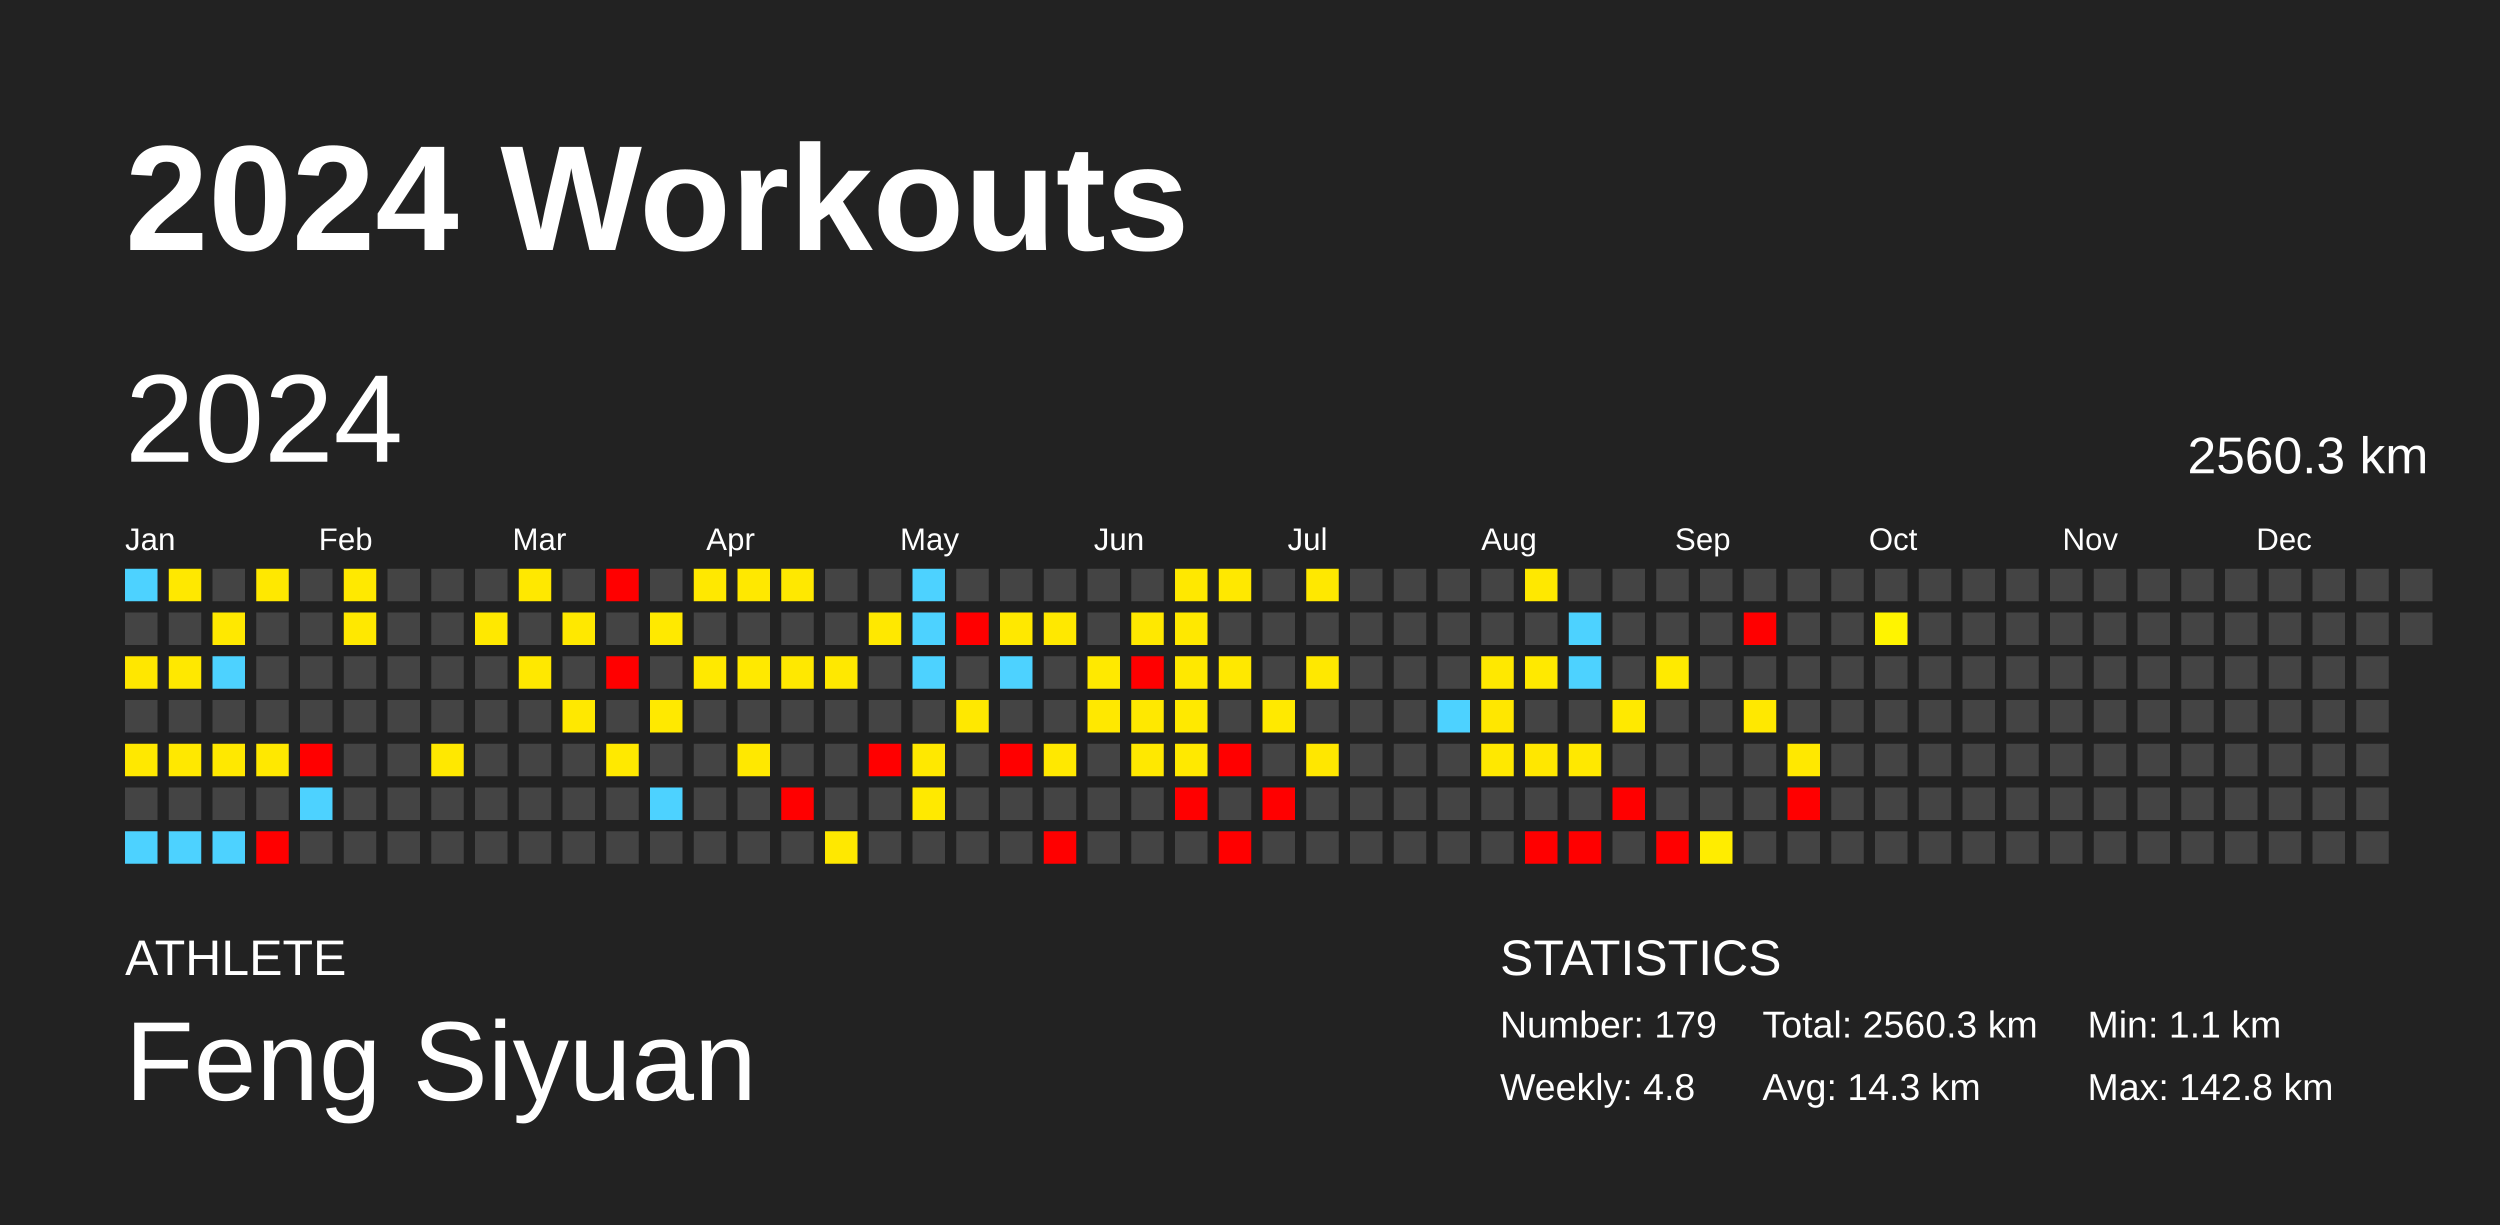
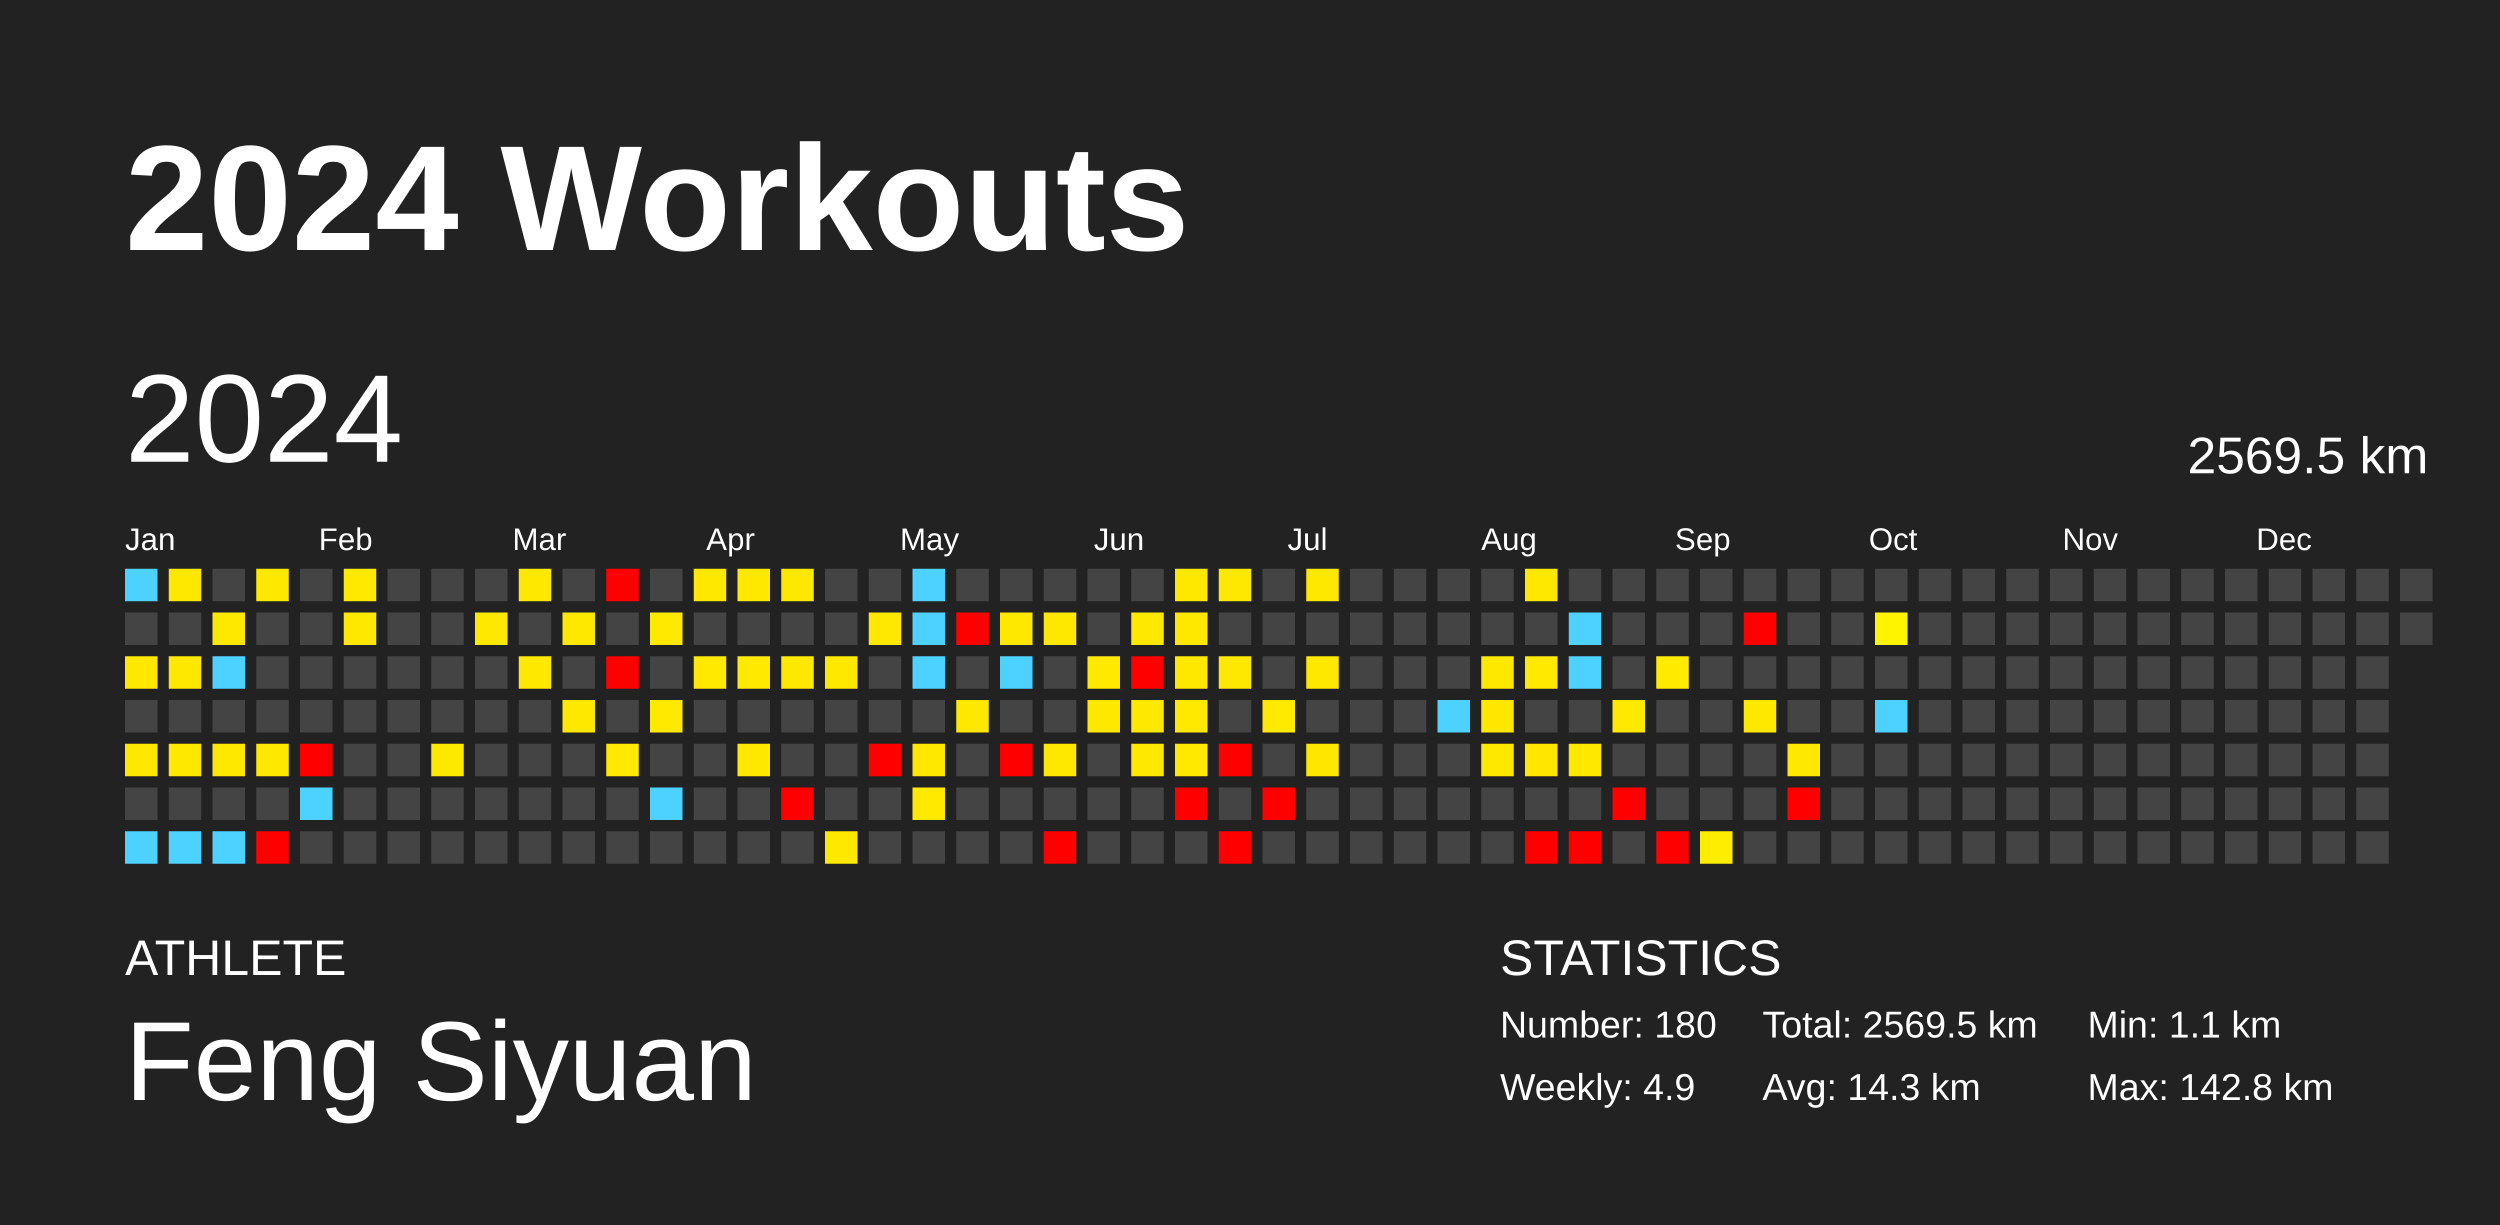
<svg xmlns="http://www.w3.org/2000/svg" baseProfile="full" height="98mm" version="1.1" viewBox="0,0,200,98" width="200mm">
  <defs />
  <rect fill="#222222" height="98" width="200" x="0" y="0" />
  <text fill="#FFFFFF" style="font-size:12px; font-family:Arial; font-weight:bold;" x="10" y="20">2024 Workouts</text>
  <text fill="#FFFFFF" style="font-size:4px; font-family:Arial" x="10" y="78">ATHLETE</text>
  <text fill="#FFFFFF" style="font-size:9px; font-family:Arial" x="10" y="88">Feng Siyuan</text>
  <text fill="#FFFFFF" style="font-size:4px; font-family:Arial" x="120" y="78">STATISTICS</text>
-   <text fill="#FFFFFF" style="font-size:3px; font-family:Arial" x="120" y="83">Number: 179</text>
-   <text fill="#FFFFFF" style="font-size:3px; font-family:Arial" x="120" y="88">Weekly: 4.8</text>
-   <text fill="#FFFFFF" style="font-size:3px; font-family:Arial" x="141" y="83">Total: 2560.3 km</text>
+   <text fill="#FFFFFF" style="font-size:3px; font-family:Arial" x="120" y="83">Number: 180</text>
+   <text fill="#FFFFFF" style="font-size:3px; font-family:Arial" x="120" y="88">Weekly: 4.9</text>
+   <text fill="#FFFFFF" style="font-size:3px; font-family:Arial" x="141" y="83">Total: 2569.5 km</text>
  <text fill="#FFFFFF" style="font-size:3px; font-family:Arial" x="141" y="88">Avg: 14.3 km</text>
  <text fill="#FFFFFF" style="font-size:3px; font-family:Arial" x="167" y="83">Min: 1.1 km</text>
  <text fill="#FFFFFF" style="font-size:3px; font-family:Arial" x="167" y="88">Max: 142.8 km</text>
  <text dominant-baseline="hanging" fill="#FFFFFF" style="font-size:10.0px; font-family:Arial;" x="10" y="30">2024</text>
-   <text dominant-baseline="hanging" fill="#FFFFFF" style="font-size:4.125px; font-family:Arial;" x="175" y="35">2560.3 km</text>
+   <text dominant-baseline="hanging" fill="#FFFFFF" style="font-size:4.125px; font-family:Arial;" x="175" y="35">2569.5 km</text>
  <text fill="#FFFFFF" style="font-size:2.5px; font-family:Arial" x="10.0" y="44">Jan</text>
  <text fill="#FFFFFF" style="font-size:2.5px; font-family:Arial" x="25.5" y="44">Feb</text>
  <text fill="#FFFFFF" style="font-size:2.5px; font-family:Arial" x="41.0" y="44">Mar</text>
  <text fill="#FFFFFF" style="font-size:2.5px; font-family:Arial" x="56.5" y="44">Apr</text>
  <text fill="#FFFFFF" style="font-size:2.5px; font-family:Arial" x="72.0" y="44">May</text>
  <text fill="#FFFFFF" style="font-size:2.5px; font-family:Arial" x="87.5" y="44">Jun</text>
  <text fill="#FFFFFF" style="font-size:2.5px; font-family:Arial" x="103.0" y="44">Jul</text>
  <text fill="#FFFFFF" style="font-size:2.5px; font-family:Arial" x="118.5" y="44">Aug</text>
  <text fill="#FFFFFF" style="font-size:2.5px; font-family:Arial" x="134.0" y="44">Sep</text>
  <text fill="#FFFFFF" style="font-size:2.5px; font-family:Arial" x="149.5" y="44">Oct</text>
  <text fill="#FFFFFF" style="font-size:2.5px; font-family:Arial" x="165.0" y="44">Nov</text>
  <text fill="#FFFFFF" style="font-size:2.5px; font-family:Arial" x="180.5" y="44">Dec</text>
  <rect fill="#4dd2ff" height="2.6" width="2.6" x="10.0" y="45.5" />
  <rect fill="#444444" height="2.6" width="2.6" x="10.0" y="49.0" />
  <rect fill="#ffe700" height="2.6" width="2.6" x="10.0" y="52.5" />
  <rect fill="#444444" height="2.6" width="2.6" x="10.0" y="56.0" />
  <rect fill="#ffe800" height="2.6" width="2.6" x="10.0" y="59.5" />
  <rect fill="#444444" height="2.6" width="2.6" x="10.0" y="63.0" />
  <rect fill="#4dd2ff" height="2.6" width="2.6" x="10.0" y="66.5" />
  <rect fill="#ffe800" height="2.6" width="2.6" x="13.5" y="45.5" />
  <rect fill="#444444" height="2.6" width="2.6" x="13.5" y="49.0" />
  <rect fill="#ffe800" height="2.6" width="2.6" x="13.5" y="52.5" />
  <rect fill="#444444" height="2.6" width="2.6" x="13.5" y="56.0" />
  <rect fill="#ffe800" height="2.6" width="2.6" x="13.5" y="59.5" />
  <rect fill="#444444" height="2.6" width="2.6" x="13.5" y="63.0" />
  <rect fill="#4dd2ff" height="2.6" width="2.6" x="13.5" y="66.5" />
  <rect fill="#444444" height="2.6" width="2.6" x="17.0" y="45.5" />
  <rect fill="#ffe800" height="2.6" width="2.6" x="17.0" y="49.0" />
  <rect fill="#4dd2ff" height="2.6" width="2.6" x="17.0" y="52.5" />
  <rect fill="#444444" height="2.6" width="2.6" x="17.0" y="56.0" />
  <rect fill="#ffe800" height="2.6" width="2.6" x="17.0" y="59.5" />
  <rect fill="#444444" height="2.6" width="2.6" x="17.0" y="63.0" />
  <rect fill="#4dd2ff" height="2.6" width="2.6" x="17.0" y="66.5" />
  <rect fill="#ffe800" height="2.6" width="2.6" x="20.5" y="45.5" />
  <rect fill="#444444" height="2.6" width="2.6" x="20.5" y="49.0" />
  <rect fill="#444444" height="2.6" width="2.6" x="20.5" y="52.5" />
  <rect fill="#444444" height="2.6" width="2.6" x="20.5" y="56.0" />
  <rect fill="#ffe800" height="2.6" width="2.6" x="20.5" y="59.5" />
  <rect fill="#444444" height="2.6" width="2.6" x="20.5" y="63.0" />
  <rect fill="red" height="2.6" width="2.6" x="20.5" y="66.5" />
  <rect fill="#444444" height="2.6" width="2.6" x="24.0" y="45.5" />
  <rect fill="#444444" height="2.6" width="2.6" x="24.0" y="49.0" />
  <rect fill="#444444" height="2.6" width="2.6" x="24.0" y="52.5" />
  <rect fill="#444444" height="2.6" width="2.6" x="24.0" y="56.0" />
  <rect fill="red" height="2.6" width="2.6" x="24.0" y="59.5" />
  <rect fill="#4dd2ff" height="2.6" width="2.6" x="24.0" y="63.0" />
  <rect fill="#444444" height="2.6" width="2.6" x="24.0" y="66.5" />
  <rect fill="#ffe900" height="2.6" width="2.6" x="27.5" y="45.5" />
  <rect fill="#ffe800" height="2.6" width="2.6" x="27.5" y="49.0" />
  <rect fill="#444444" height="2.6" width="2.6" x="27.5" y="52.5" />
  <rect fill="#444444" height="2.6" width="2.6" x="27.5" y="56.0" />
  <rect fill="#444444" height="2.6" width="2.6" x="27.5" y="59.5" />
  <rect fill="#444444" height="2.6" width="2.6" x="27.5" y="63.0" />
  <rect fill="#444444" height="2.6" width="2.6" x="27.5" y="66.5" />
  <rect fill="#444444" height="2.6" width="2.6" x="31.0" y="45.5" />
  <rect fill="#444444" height="2.6" width="2.6" x="31.0" y="49.0" />
  <rect fill="#444444" height="2.6" width="2.6" x="31.0" y="52.5" />
  <rect fill="#444444" height="2.6" width="2.6" x="31.0" y="56.0" />
  <rect fill="#444444" height="2.6" width="2.6" x="31.0" y="59.5" />
  <rect fill="#444444" height="2.6" width="2.6" x="31.0" y="63.0" />
  <rect fill="#444444" height="2.6" width="2.6" x="31.0" y="66.5" />
  <rect fill="#444444" height="2.6" width="2.6" x="34.5" y="45.5" />
  <rect fill="#444444" height="2.6" width="2.6" x="34.5" y="49.0" />
  <rect fill="#444444" height="2.6" width="2.6" x="34.5" y="52.5" />
  <rect fill="#444444" height="2.6" width="2.6" x="34.5" y="56.0" />
  <rect fill="#ffe800" height="2.6" width="2.6" x="34.5" y="59.5" />
  <rect fill="#444444" height="2.6" width="2.6" x="34.5" y="63.0" />
  <rect fill="#444444" height="2.6" width="2.6" x="34.5" y="66.5" />
  <rect fill="#444444" height="2.6" width="2.6" x="38.0" y="45.5" />
  <rect fill="#ffe800" height="2.6" width="2.6" x="38.0" y="49.0" />
  <rect fill="#444444" height="2.6" width="2.6" x="38.0" y="52.5" />
  <rect fill="#444444" height="2.6" width="2.6" x="38.0" y="56.0" />
  <rect fill="#444444" height="2.6" width="2.6" x="38.0" y="59.5" />
  <rect fill="#444444" height="2.6" width="2.6" x="38.0" y="63.0" />
  <rect fill="#444444" height="2.6" width="2.6" x="38.0" y="66.5" />
  <rect fill="#ffe800" height="2.6" width="2.6" x="41.5" y="45.5" />
  <rect fill="#444444" height="2.6" width="2.6" x="41.5" y="49.0" />
  <rect fill="#ffe800" height="2.6" width="2.6" x="41.5" y="52.5" />
  <rect fill="#444444" height="2.6" width="2.6" x="41.5" y="56.0" />
  <rect fill="#444444" height="2.6" width="2.6" x="41.5" y="59.5" />
  <rect fill="#444444" height="2.6" width="2.6" x="41.5" y="63.0" />
  <rect fill="#444444" height="2.6" width="2.6" x="41.5" y="66.5" />
  <rect fill="#444444" height="2.6" width="2.6" x="45.0" y="45.5" />
  <rect fill="#ffe800" height="2.6" width="2.6" x="45.0" y="49.0" />
  <rect fill="#444444" height="2.6" width="2.6" x="45.0" y="52.5" />
  <rect fill="#ffe800" height="2.6" width="2.6" x="45.0" y="56.0" />
  <rect fill="#444444" height="2.6" width="2.6" x="45.0" y="59.5" />
  <rect fill="#444444" height="2.6" width="2.6" x="45.0" y="63.0" />
  <rect fill="#444444" height="2.6" width="2.6" x="45.0" y="66.5" />
  <rect fill="red" height="2.6" width="2.6" x="48.5" y="45.5" />
  <rect fill="#444444" height="2.6" width="2.6" x="48.5" y="49.0" />
  <rect fill="red" height="2.6" width="2.6" x="48.5" y="52.5" />
  <rect fill="#444444" height="2.6" width="2.6" x="48.5" y="56.0" />
  <rect fill="#ffe900" height="2.6" width="2.6" x="48.5" y="59.5" />
  <rect fill="#444444" height="2.6" width="2.6" x="48.5" y="63.0" />
  <rect fill="#444444" height="2.6" width="2.6" x="48.5" y="66.5" />
  <rect fill="#444444" height="2.6" width="2.6" x="52.0" y="45.5" />
  <rect fill="#ffe900" height="2.6" width="2.6" x="52.0" y="49.0" />
  <rect fill="#444444" height="2.6" width="2.6" x="52.0" y="52.5" />
  <rect fill="#ffe900" height="2.6" width="2.6" x="52.0" y="56.0" />
  <rect fill="#444444" height="2.6" width="2.6" x="52.0" y="59.5" />
  <rect fill="#4dd2ff" height="2.6" width="2.6" x="52.0" y="63.0" />
  <rect fill="#444444" height="2.6" width="2.6" x="52.0" y="66.5" />
  <rect fill="#ffe800" height="2.6" width="2.6" x="55.5" y="45.5" />
  <rect fill="#444444" height="2.6" width="2.6" x="55.5" y="49.0" />
  <rect fill="#ffe900" height="2.6" width="2.6" x="55.5" y="52.5" />
  <rect fill="#444444" height="2.6" width="2.6" x="55.5" y="56.0" />
  <rect fill="#444444" height="2.6" width="2.6" x="55.5" y="59.5" />
  <rect fill="#444444" height="2.6" width="2.6" x="55.5" y="63.0" />
  <rect fill="#444444" height="2.6" width="2.6" x="55.5" y="66.5" />
  <rect fill="#ffe800" height="2.6" width="2.6" x="59.0" y="45.5" />
  <rect fill="#444444" height="2.6" width="2.6" x="59.0" y="49.0" />
  <rect fill="#ffe900" height="2.6" width="2.6" x="59.0" y="52.5" />
  <rect fill="#444444" height="2.6" width="2.6" x="59.0" y="56.0" />
  <rect fill="#ffe800" height="2.6" width="2.6" x="59.0" y="59.5" />
  <rect fill="#444444" height="2.6" width="2.6" x="59.0" y="63.0" />
  <rect fill="#444444" height="2.6" width="2.6" x="59.0" y="66.5" />
  <rect fill="#ffe800" height="2.6" width="2.6" x="62.5" y="45.5" />
  <rect fill="#444444" height="2.6" width="2.6" x="62.5" y="49.0" />
  <rect fill="#ffe800" height="2.6" width="2.6" x="62.5" y="52.5" />
  <rect fill="#444444" height="2.6" width="2.6" x="62.5" y="56.0" />
  <rect fill="#444444" height="2.6" width="2.6" x="62.5" y="59.5" />
  <rect fill="red" height="2.6" width="2.6" x="62.5" y="63.0" />
  <rect fill="#444444" height="2.6" width="2.6" x="62.5" y="66.5" />
  <rect fill="#444444" height="2.6" width="2.6" x="66.0" y="45.5" />
  <rect fill="#444444" height="2.6" width="2.6" x="66.0" y="49.0" />
  <rect fill="#ffe800" height="2.6" width="2.6" x="66.0" y="52.5" />
  <rect fill="#444444" height="2.6" width="2.6" x="66.0" y="56.0" />
  <rect fill="#444444" height="2.6" width="2.6" x="66.0" y="59.5" />
  <rect fill="#444444" height="2.6" width="2.6" x="66.0" y="63.0" />
  <rect fill="#ffe800" height="2.6" width="2.6" x="66.0" y="66.5" />
  <rect fill="#444444" height="2.6" width="2.6" x="69.5" y="45.5" />
  <rect fill="#ffe800" height="2.6" width="2.6" x="69.5" y="49.0" />
  <rect fill="#444444" height="2.6" width="2.6" x="69.5" y="52.5" />
  <rect fill="#444444" height="2.6" width="2.6" x="69.5" y="56.0" />
  <rect fill="red" height="2.6" width="2.6" x="69.5" y="59.5" />
  <rect fill="#444444" height="2.6" width="2.6" x="69.5" y="63.0" />
  <rect fill="#444444" height="2.6" width="2.6" x="69.5" y="66.5" />
  <rect fill="#4dd2ff" height="2.6" width="2.6" x="73.0" y="45.5" />
  <rect fill="#4dd2ff" height="2.6" width="2.6" x="73.0" y="49.0" />
  <rect fill="#4dd2ff" height="2.6" width="2.6" x="73.0" y="52.5" />
  <rect fill="#444444" height="2.6" width="2.6" x="73.0" y="56.0" />
  <rect fill="#ffe800" height="2.6" width="2.6" x="73.0" y="59.5" />
  <rect fill="#ffe900" height="2.6" width="2.6" x="73.0" y="63.0" />
  <rect fill="#444444" height="2.6" width="2.6" x="73.0" y="66.5" />
  <rect fill="#444444" height="2.6" width="2.6" x="76.5" y="45.5" />
  <rect fill="red" height="2.6" width="2.6" x="76.5" y="49.0" />
  <rect fill="#444444" height="2.6" width="2.6" x="76.5" y="52.5" />
  <rect fill="#ffe800" height="2.6" width="2.6" x="76.5" y="56.0" />
  <rect fill="#444444" height="2.6" width="2.6" x="76.5" y="59.5" />
  <rect fill="#444444" height="2.6" width="2.6" x="76.5" y="63.0" />
  <rect fill="#444444" height="2.6" width="2.6" x="76.5" y="66.5" />
  <rect fill="#444444" height="2.6" width="2.6" x="80.0" y="45.5" />
  <rect fill="#ffe800" height="2.6" width="2.6" x="80.0" y="49.0" />
  <rect fill="#4dd2ff" height="2.6" width="2.6" x="80.0" y="52.5" />
  <rect fill="#444444" height="2.6" width="2.6" x="80.0" y="56.0" />
  <rect fill="red" height="2.6" width="2.6" x="80.0" y="59.5" />
  <rect fill="#444444" height="2.6" width="2.6" x="80.0" y="63.0" />
  <rect fill="#444444" height="2.6" width="2.6" x="80.0" y="66.5" />
  <rect fill="#444444" height="2.6" width="2.6" x="83.5" y="45.5" />
  <rect fill="#ffe800" height="2.6" width="2.6" x="83.5" y="49.0" />
  <rect fill="#444444" height="2.6" width="2.6" x="83.5" y="52.5" />
  <rect fill="#444444" height="2.6" width="2.6" x="83.5" y="56.0" />
  <rect fill="#ffe800" height="2.6" width="2.6" x="83.5" y="59.5" />
  <rect fill="#444444" height="2.6" width="2.6" x="83.5" y="63.0" />
  <rect fill="red" height="2.6" width="2.6" x="83.5" y="66.5" />
  <rect fill="#444444" height="2.6" width="2.6" x="87.0" y="45.5" />
  <rect fill="#444444" height="2.6" width="2.6" x="87.0" y="49.0" />
  <rect fill="#ffe900" height="2.6" width="2.6" x="87.0" y="52.5" />
  <rect fill="#ffe800" height="2.6" width="2.6" x="87.0" y="56.0" />
  <rect fill="#444444" height="2.6" width="2.6" x="87.0" y="59.5" />
  <rect fill="#444444" height="2.6" width="2.6" x="87.0" y="63.0" />
  <rect fill="#444444" height="2.6" width="2.6" x="87.0" y="66.5" />
  <rect fill="#444444" height="2.6" width="2.6" x="90.5" y="45.5" />
  <rect fill="#ffe800" height="2.6" width="2.6" x="90.5" y="49.0" />
  <rect fill="red" height="2.6" width="2.6" x="90.5" y="52.5" />
  <rect fill="#ffe800" height="2.6" width="2.6" x="90.5" y="56.0" />
  <rect fill="#ffe800" height="2.6" width="2.6" x="90.5" y="59.5" />
  <rect fill="#444444" height="2.6" width="2.6" x="90.5" y="63.0" />
  <rect fill="#444444" height="2.6" width="2.6" x="90.5" y="66.5" />
  <rect fill="#ffe800" height="2.6" width="2.6" x="94.0" y="45.5" />
  <rect fill="#ffe800" height="2.6" width="2.6" x="94.0" y="49.0" />
  <rect fill="#ffe800" height="2.6" width="2.6" x="94.0" y="52.5" />
  <rect fill="#ffe900" height="2.6" width="2.6" x="94.0" y="56.0" />
  <rect fill="#ffe900" height="2.6" width="2.6" x="94.0" y="59.5" />
  <rect fill="red" height="2.6" width="2.6" x="94.0" y="63.0" />
  <rect fill="#444444" height="2.6" width="2.6" x="94.0" y="66.5" />
  <rect fill="#ffe800" height="2.6" width="2.6" x="97.5" y="45.5" />
  <rect fill="#444444" height="2.6" width="2.6" x="97.5" y="49.0" />
  <rect fill="#ffe800" height="2.6" width="2.6" x="97.5" y="52.5" />
  <rect fill="#444444" height="2.6" width="2.6" x="97.5" y="56.0" />
  <rect fill="red" height="2.6" width="2.6" x="97.5" y="59.5" />
  <rect fill="#444444" height="2.6" width="2.6" x="97.5" y="63.0" />
  <rect fill="red" height="2.6" width="2.6" x="97.5" y="66.5" />
  <rect fill="#444444" height="2.6" width="2.6" x="101.0" y="45.5" />
  <rect fill="#444444" height="2.6" width="2.6" x="101.0" y="49.0" />
  <rect fill="#444444" height="2.6" width="2.6" x="101.0" y="52.5" />
  <rect fill="#ffe900" height="2.6" width="2.6" x="101.0" y="56.0" />
  <rect fill="#444444" height="2.6" width="2.6" x="101.0" y="59.5" />
  <rect fill="red" height="2.6" width="2.6" x="101.0" y="63.0" />
  <rect fill="#444444" height="2.6" width="2.6" x="101.0" y="66.5" />
  <rect fill="#ffe800" height="2.6" width="2.6" x="104.5" y="45.5" />
  <rect fill="#444444" height="2.6" width="2.6" x="104.5" y="49.0" />
  <rect fill="#ffe800" height="2.6" width="2.6" x="104.5" y="52.5" />
  <rect fill="#444444" height="2.6" width="2.6" x="104.5" y="56.0" />
  <rect fill="#ffe700" height="2.6" width="2.6" x="104.5" y="59.5" />
  <rect fill="#444444" height="2.6" width="2.6" x="104.5" y="63.0" />
  <rect fill="#444444" height="2.6" width="2.6" x="104.5" y="66.5" />
  <rect fill="#444444" height="2.6" width="2.6" x="108.0" y="45.5" />
  <rect fill="#444444" height="2.6" width="2.6" x="108.0" y="49.0" />
  <rect fill="#444444" height="2.6" width="2.6" x="108.0" y="52.5" />
  <rect fill="#444444" height="2.6" width="2.6" x="108.0" y="56.0" />
  <rect fill="#444444" height="2.6" width="2.6" x="108.0" y="59.5" />
  <rect fill="#444444" height="2.6" width="2.6" x="108.0" y="63.0" />
  <rect fill="#444444" height="2.6" width="2.6" x="108.0" y="66.5" />
  <rect fill="#444444" height="2.6" width="2.6" x="111.5" y="45.5" />
  <rect fill="#444444" height="2.6" width="2.6" x="111.5" y="49.0" />
  <rect fill="#444444" height="2.6" width="2.6" x="111.5" y="52.5" />
  <rect fill="#444444" height="2.6" width="2.6" x="111.5" y="56.0" />
  <rect fill="#444444" height="2.6" width="2.6" x="111.5" y="59.5" />
  <rect fill="#444444" height="2.6" width="2.6" x="111.5" y="63.0" />
  <rect fill="#444444" height="2.6" width="2.6" x="111.5" y="66.5" />
  <rect fill="#444444" height="2.6" width="2.6" x="115.0" y="45.5" />
  <rect fill="#444444" height="2.6" width="2.6" x="115.0" y="49.0" />
  <rect fill="#444444" height="2.6" width="2.6" x="115.0" y="52.5" />
  <rect fill="#4dd2ff" height="2.6" width="2.6" x="115.0" y="56.0" />
  <rect fill="#444444" height="2.6" width="2.6" x="115.0" y="59.5" />
  <rect fill="#444444" height="2.6" width="2.6" x="115.0" y="63.0" />
  <rect fill="#444444" height="2.6" width="2.6" x="115.0" y="66.5" />
  <rect fill="#444444" height="2.6" width="2.6" x="118.5" y="45.5" />
  <rect fill="#444444" height="2.6" width="2.6" x="118.5" y="49.0" />
  <rect fill="#ffe800" height="2.6" width="2.6" x="118.5" y="52.5" />
  <rect fill="#ffe700" height="2.6" width="2.6" x="118.5" y="56.0" />
  <rect fill="#ffe800" height="2.6" width="2.6" x="118.5" y="59.5" />
  <rect fill="#444444" height="2.6" width="2.6" x="118.5" y="63.0" />
  <rect fill="#444444" height="2.6" width="2.6" x="118.5" y="66.5" />
  <rect fill="#ffe800" height="2.6" width="2.6" x="122.0" y="45.5" />
  <rect fill="#444444" height="2.6" width="2.6" x="122.0" y="49.0" />
  <rect fill="#ffe900" height="2.6" width="2.6" x="122.0" y="52.5" />
  <rect fill="#444444" height="2.6" width="2.6" x="122.0" y="56.0" />
  <rect fill="#ffe700" height="2.6" width="2.6" x="122.0" y="59.5" />
  <rect fill="#444444" height="2.6" width="2.6" x="122.0" y="63.0" />
  <rect fill="red" height="2.6" width="2.6" x="122.0" y="66.5" />
  <rect fill="#444444" height="2.6" width="2.6" x="125.5" y="45.5" />
  <rect fill="#4dd2ff" height="2.6" width="2.6" x="125.5" y="49.0" />
  <rect fill="#4dd2ff" height="2.6" width="2.6" x="125.5" y="52.5" />
  <rect fill="#444444" height="2.6" width="2.6" x="125.5" y="56.0" />
  <rect fill="#ffe800" height="2.6" width="2.6" x="125.5" y="59.5" />
  <rect fill="#444444" height="2.6" width="2.6" x="125.5" y="63.0" />
  <rect fill="red" height="2.6" width="2.6" x="125.5" y="66.5" />
  <rect fill="#444444" height="2.6" width="2.6" x="129.0" y="45.5" />
  <rect fill="#444444" height="2.6" width="2.6" x="129.0" y="49.0" />
  <rect fill="#444444" height="2.6" width="2.6" x="129.0" y="52.5" />
  <rect fill="#ffe900" height="2.6" width="2.6" x="129.0" y="56.0" />
  <rect fill="#444444" height="2.6" width="2.6" x="129.0" y="59.5" />
  <rect fill="red" height="2.6" width="2.6" x="129.0" y="63.0" />
  <rect fill="#444444" height="2.6" width="2.6" x="129.0" y="66.5" />
  <rect fill="#444444" height="2.6" width="2.6" x="132.5" y="45.5" />
  <rect fill="#444444" height="2.6" width="2.6" x="132.5" y="49.0" />
  <rect fill="#ffea00" height="2.6" width="2.6" x="132.5" y="52.5" />
  <rect fill="#444444" height="2.6" width="2.6" x="132.5" y="56.0" />
  <rect fill="#444444" height="2.6" width="2.6" x="132.5" y="59.5" />
  <rect fill="#444444" height="2.6" width="2.6" x="132.5" y="63.0" />
  <rect fill="red" height="2.6" width="2.6" x="132.5" y="66.5" />
  <rect fill="#444444" height="2.6" width="2.6" x="136.0" y="45.5" />
  <rect fill="#444444" height="2.6" width="2.6" x="136.0" y="49.0" />
  <rect fill="#444444" height="2.6" width="2.6" x="136.0" y="52.5" />
  <rect fill="#444444" height="2.6" width="2.6" x="136.0" y="56.0" />
  <rect fill="#444444" height="2.6" width="2.6" x="136.0" y="59.5" />
  <rect fill="#444444" height="2.6" width="2.6" x="136.0" y="63.0" />
  <rect fill="#ffed00" height="2.6" width="2.6" x="136.0" y="66.5" />
  <rect fill="#444444" height="2.6" width="2.6" x="139.5" y="45.5" />
  <rect fill="red" height="2.6" width="2.6" x="139.5" y="49.0" />
  <rect fill="#444444" height="2.6" width="2.6" x="139.5" y="52.5" />
  <rect fill="#ffe800" height="2.6" width="2.6" x="139.5" y="56.0" />
  <rect fill="#444444" height="2.6" width="2.6" x="139.5" y="59.5" />
  <rect fill="#444444" height="2.6" width="2.6" x="139.5" y="63.0" />
  <rect fill="#444444" height="2.6" width="2.6" x="139.5" y="66.5" />
  <rect fill="#444444" height="2.6" width="2.6" x="143.0" y="45.5" />
  <rect fill="#444444" height="2.6" width="2.6" x="143.0" y="49.0" />
  <rect fill="#444444" height="2.6" width="2.6" x="143.0" y="52.5" />
  <rect fill="#444444" height="2.6" width="2.6" x="143.0" y="56.0" />
  <rect fill="#ffe800" height="2.6" width="2.6" x="143.0" y="59.5" />
  <rect fill="red" height="2.6" width="2.6" x="143.0" y="63.0" />
  <rect fill="#444444" height="2.6" width="2.6" x="143.0" y="66.5" />
  <rect fill="#444444" height="2.6" width="2.6" x="146.5" y="45.5" />
  <rect fill="#444444" height="2.6" width="2.6" x="146.5" y="49.0" />
  <rect fill="#444444" height="2.6" width="2.6" x="146.5" y="52.5" />
  <rect fill="#444444" height="2.6" width="2.6" x="146.5" y="56.0" />
  <rect fill="#444444" height="2.6" width="2.6" x="146.5" y="59.5" />
  <rect fill="#444444" height="2.6" width="2.6" x="146.5" y="63.0" />
  <rect fill="#444444" height="2.6" width="2.6" x="146.5" y="66.5" />
  <rect fill="#444444" height="2.6" width="2.6" x="150.0" y="45.5" />
  <rect fill="#fff400" height="2.6" width="2.6" x="150.0" y="49.0" />
  <rect fill="#444444" height="2.6" width="2.6" x="150.0" y="52.5" />
-   <rect fill="#444444" height="2.6" width="2.6" x="150.0" y="56.0" />
+   <rect fill="#4dd2ff" height="2.6" width="2.6" x="150.0" y="56.0" />
  <rect fill="#444444" height="2.6" width="2.6" x="150.0" y="59.5" />
  <rect fill="#444444" height="2.6" width="2.6" x="150.0" y="63.0" />
  <rect fill="#444444" height="2.6" width="2.6" x="150.0" y="66.5" />
  <rect fill="#444444" height="2.6" width="2.6" x="153.5" y="45.5" />
  <rect fill="#444444" height="2.6" width="2.6" x="153.5" y="49.0" />
  <rect fill="#444444" height="2.6" width="2.6" x="153.5" y="52.5" />
  <rect fill="#444444" height="2.6" width="2.6" x="153.5" y="56.0" />
  <rect fill="#444444" height="2.6" width="2.6" x="153.5" y="59.5" />
  <rect fill="#444444" height="2.6" width="2.6" x="153.5" y="63.0" />
  <rect fill="#444444" height="2.6" width="2.6" x="153.5" y="66.5" />
  <rect fill="#444444" height="2.6" width="2.6" x="157.0" y="45.5" />
  <rect fill="#444444" height="2.6" width="2.6" x="157.0" y="49.0" />
  <rect fill="#444444" height="2.6" width="2.6" x="157.0" y="52.5" />
  <rect fill="#444444" height="2.6" width="2.6" x="157.0" y="56.0" />
  <rect fill="#444444" height="2.6" width="2.6" x="157.0" y="59.5" />
  <rect fill="#444444" height="2.6" width="2.6" x="157.0" y="63.0" />
  <rect fill="#444444" height="2.6" width="2.6" x="157.0" y="66.5" />
  <rect fill="#444444" height="2.6" width="2.6" x="160.5" y="45.5" />
  <rect fill="#444444" height="2.6" width="2.6" x="160.5" y="49.0" />
  <rect fill="#444444" height="2.6" width="2.6" x="160.5" y="52.5" />
  <rect fill="#444444" height="2.6" width="2.6" x="160.5" y="56.0" />
  <rect fill="#444444" height="2.6" width="2.6" x="160.5" y="59.5" />
  <rect fill="#444444" height="2.6" width="2.6" x="160.5" y="63.0" />
  <rect fill="#444444" height="2.6" width="2.6" x="160.5" y="66.5" />
  <rect fill="#444444" height="2.6" width="2.6" x="164.0" y="45.5" />
  <rect fill="#444444" height="2.6" width="2.6" x="164.0" y="49.0" />
  <rect fill="#444444" height="2.6" width="2.6" x="164.0" y="52.5" />
  <rect fill="#444444" height="2.6" width="2.6" x="164.0" y="56.0" />
  <rect fill="#444444" height="2.6" width="2.6" x="164.0" y="59.5" />
  <rect fill="#444444" height="2.6" width="2.6" x="164.0" y="63.0" />
  <rect fill="#444444" height="2.6" width="2.6" x="164.0" y="66.5" />
  <rect fill="#444444" height="2.6" width="2.6" x="167.5" y="45.5" />
  <rect fill="#444444" height="2.6" width="2.6" x="167.5" y="49.0" />
  <rect fill="#444444" height="2.6" width="2.6" x="167.5" y="52.5" />
  <rect fill="#444444" height="2.6" width="2.6" x="167.5" y="56.0" />
  <rect fill="#444444" height="2.6" width="2.6" x="167.5" y="59.5" />
  <rect fill="#444444" height="2.6" width="2.6" x="167.5" y="63.0" />
  <rect fill="#444444" height="2.6" width="2.6" x="167.5" y="66.5" />
  <rect fill="#444444" height="2.6" width="2.6" x="171.0" y="45.5" />
  <rect fill="#444444" height="2.6" width="2.6" x="171.0" y="49.0" />
  <rect fill="#444444" height="2.6" width="2.6" x="171.0" y="52.5" />
  <rect fill="#444444" height="2.6" width="2.6" x="171.0" y="56.0" />
  <rect fill="#444444" height="2.6" width="2.6" x="171.0" y="59.5" />
  <rect fill="#444444" height="2.6" width="2.6" x="171.0" y="63.0" />
  <rect fill="#444444" height="2.6" width="2.6" x="171.0" y="66.5" />
  <rect fill="#444444" height="2.6" width="2.6" x="174.5" y="45.5" />
  <rect fill="#444444" height="2.6" width="2.6" x="174.5" y="49.0" />
  <rect fill="#444444" height="2.6" width="2.6" x="174.5" y="52.5" />
  <rect fill="#444444" height="2.6" width="2.6" x="174.5" y="56.0" />
  <rect fill="#444444" height="2.6" width="2.6" x="174.5" y="59.5" />
  <rect fill="#444444" height="2.6" width="2.6" x="174.5" y="63.0" />
  <rect fill="#444444" height="2.6" width="2.6" x="174.5" y="66.5" />
  <rect fill="#444444" height="2.6" width="2.6" x="178.0" y="45.5" />
  <rect fill="#444444" height="2.6" width="2.6" x="178.0" y="49.0" />
  <rect fill="#444444" height="2.6" width="2.6" x="178.0" y="52.5" />
  <rect fill="#444444" height="2.6" width="2.6" x="178.0" y="56.0" />
  <rect fill="#444444" height="2.6" width="2.6" x="178.0" y="59.5" />
  <rect fill="#444444" height="2.6" width="2.6" x="178.0" y="63.0" />
  <rect fill="#444444" height="2.6" width="2.6" x="178.0" y="66.5" />
  <rect fill="#444444" height="2.6" width="2.6" x="181.5" y="45.5" />
  <rect fill="#444444" height="2.6" width="2.6" x="181.5" y="49.0" />
  <rect fill="#444444" height="2.6" width="2.6" x="181.5" y="52.5" />
  <rect fill="#444444" height="2.6" width="2.6" x="181.5" y="56.0" />
  <rect fill="#444444" height="2.6" width="2.6" x="181.5" y="59.5" />
  <rect fill="#444444" height="2.6" width="2.6" x="181.5" y="63.0" />
  <rect fill="#444444" height="2.6" width="2.6" x="181.5" y="66.5" />
  <rect fill="#444444" height="2.6" width="2.6" x="185.0" y="45.5" />
  <rect fill="#444444" height="2.6" width="2.6" x="185.0" y="49.0" />
  <rect fill="#444444" height="2.6" width="2.6" x="185.0" y="52.5" />
  <rect fill="#444444" height="2.6" width="2.6" x="185.0" y="56.0" />
  <rect fill="#444444" height="2.6" width="2.6" x="185.0" y="59.5" />
  <rect fill="#444444" height="2.6" width="2.6" x="185.0" y="63.0" />
  <rect fill="#444444" height="2.6" width="2.6" x="185.0" y="66.5" />
  <rect fill="#444444" height="2.6" width="2.6" x="188.5" y="45.5" />
  <rect fill="#444444" height="2.6" width="2.6" x="188.5" y="49.0" />
  <rect fill="#444444" height="2.6" width="2.6" x="188.5" y="52.5" />
  <rect fill="#444444" height="2.6" width="2.6" x="188.5" y="56.0" />
  <rect fill="#444444" height="2.6" width="2.6" x="188.5" y="59.5" />
  <rect fill="#444444" height="2.6" width="2.6" x="188.5" y="63.0" />
  <rect fill="#444444" height="2.6" width="2.6" x="188.5" y="66.5" />
  <rect fill="#444444" height="2.6" width="2.6" x="192.0" y="45.5" />
  <rect fill="#444444" height="2.6" width="2.6" x="192.0" y="49.0" />
</svg>
